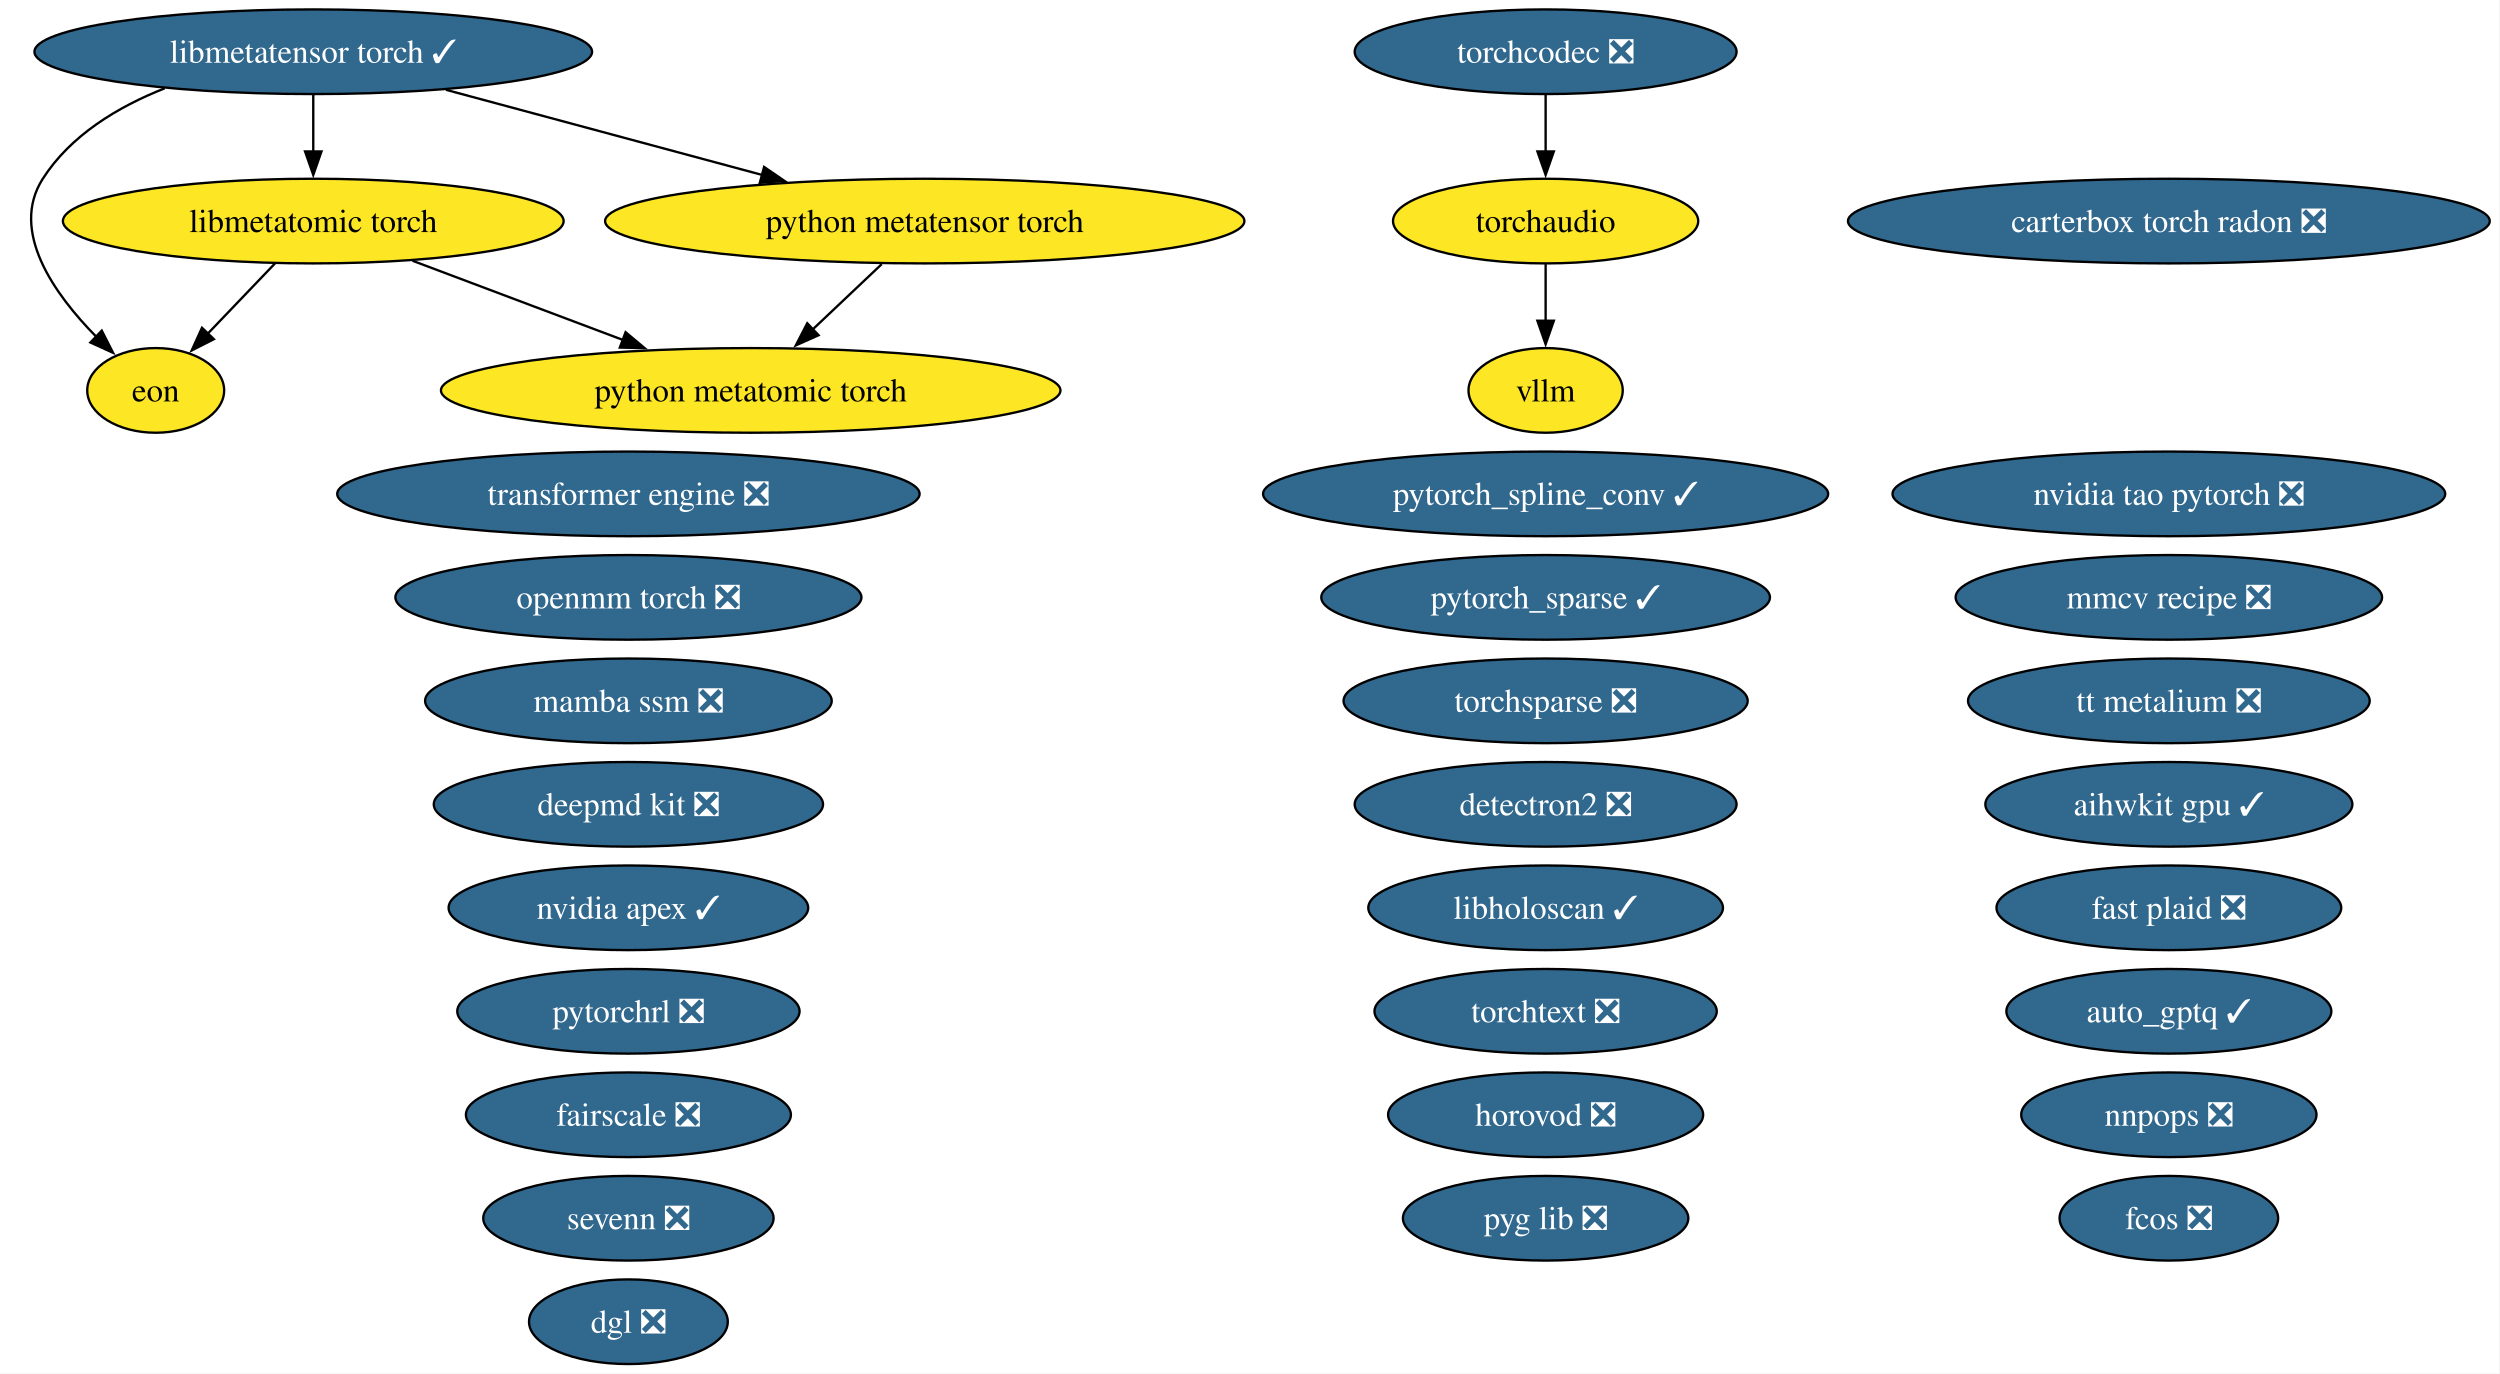
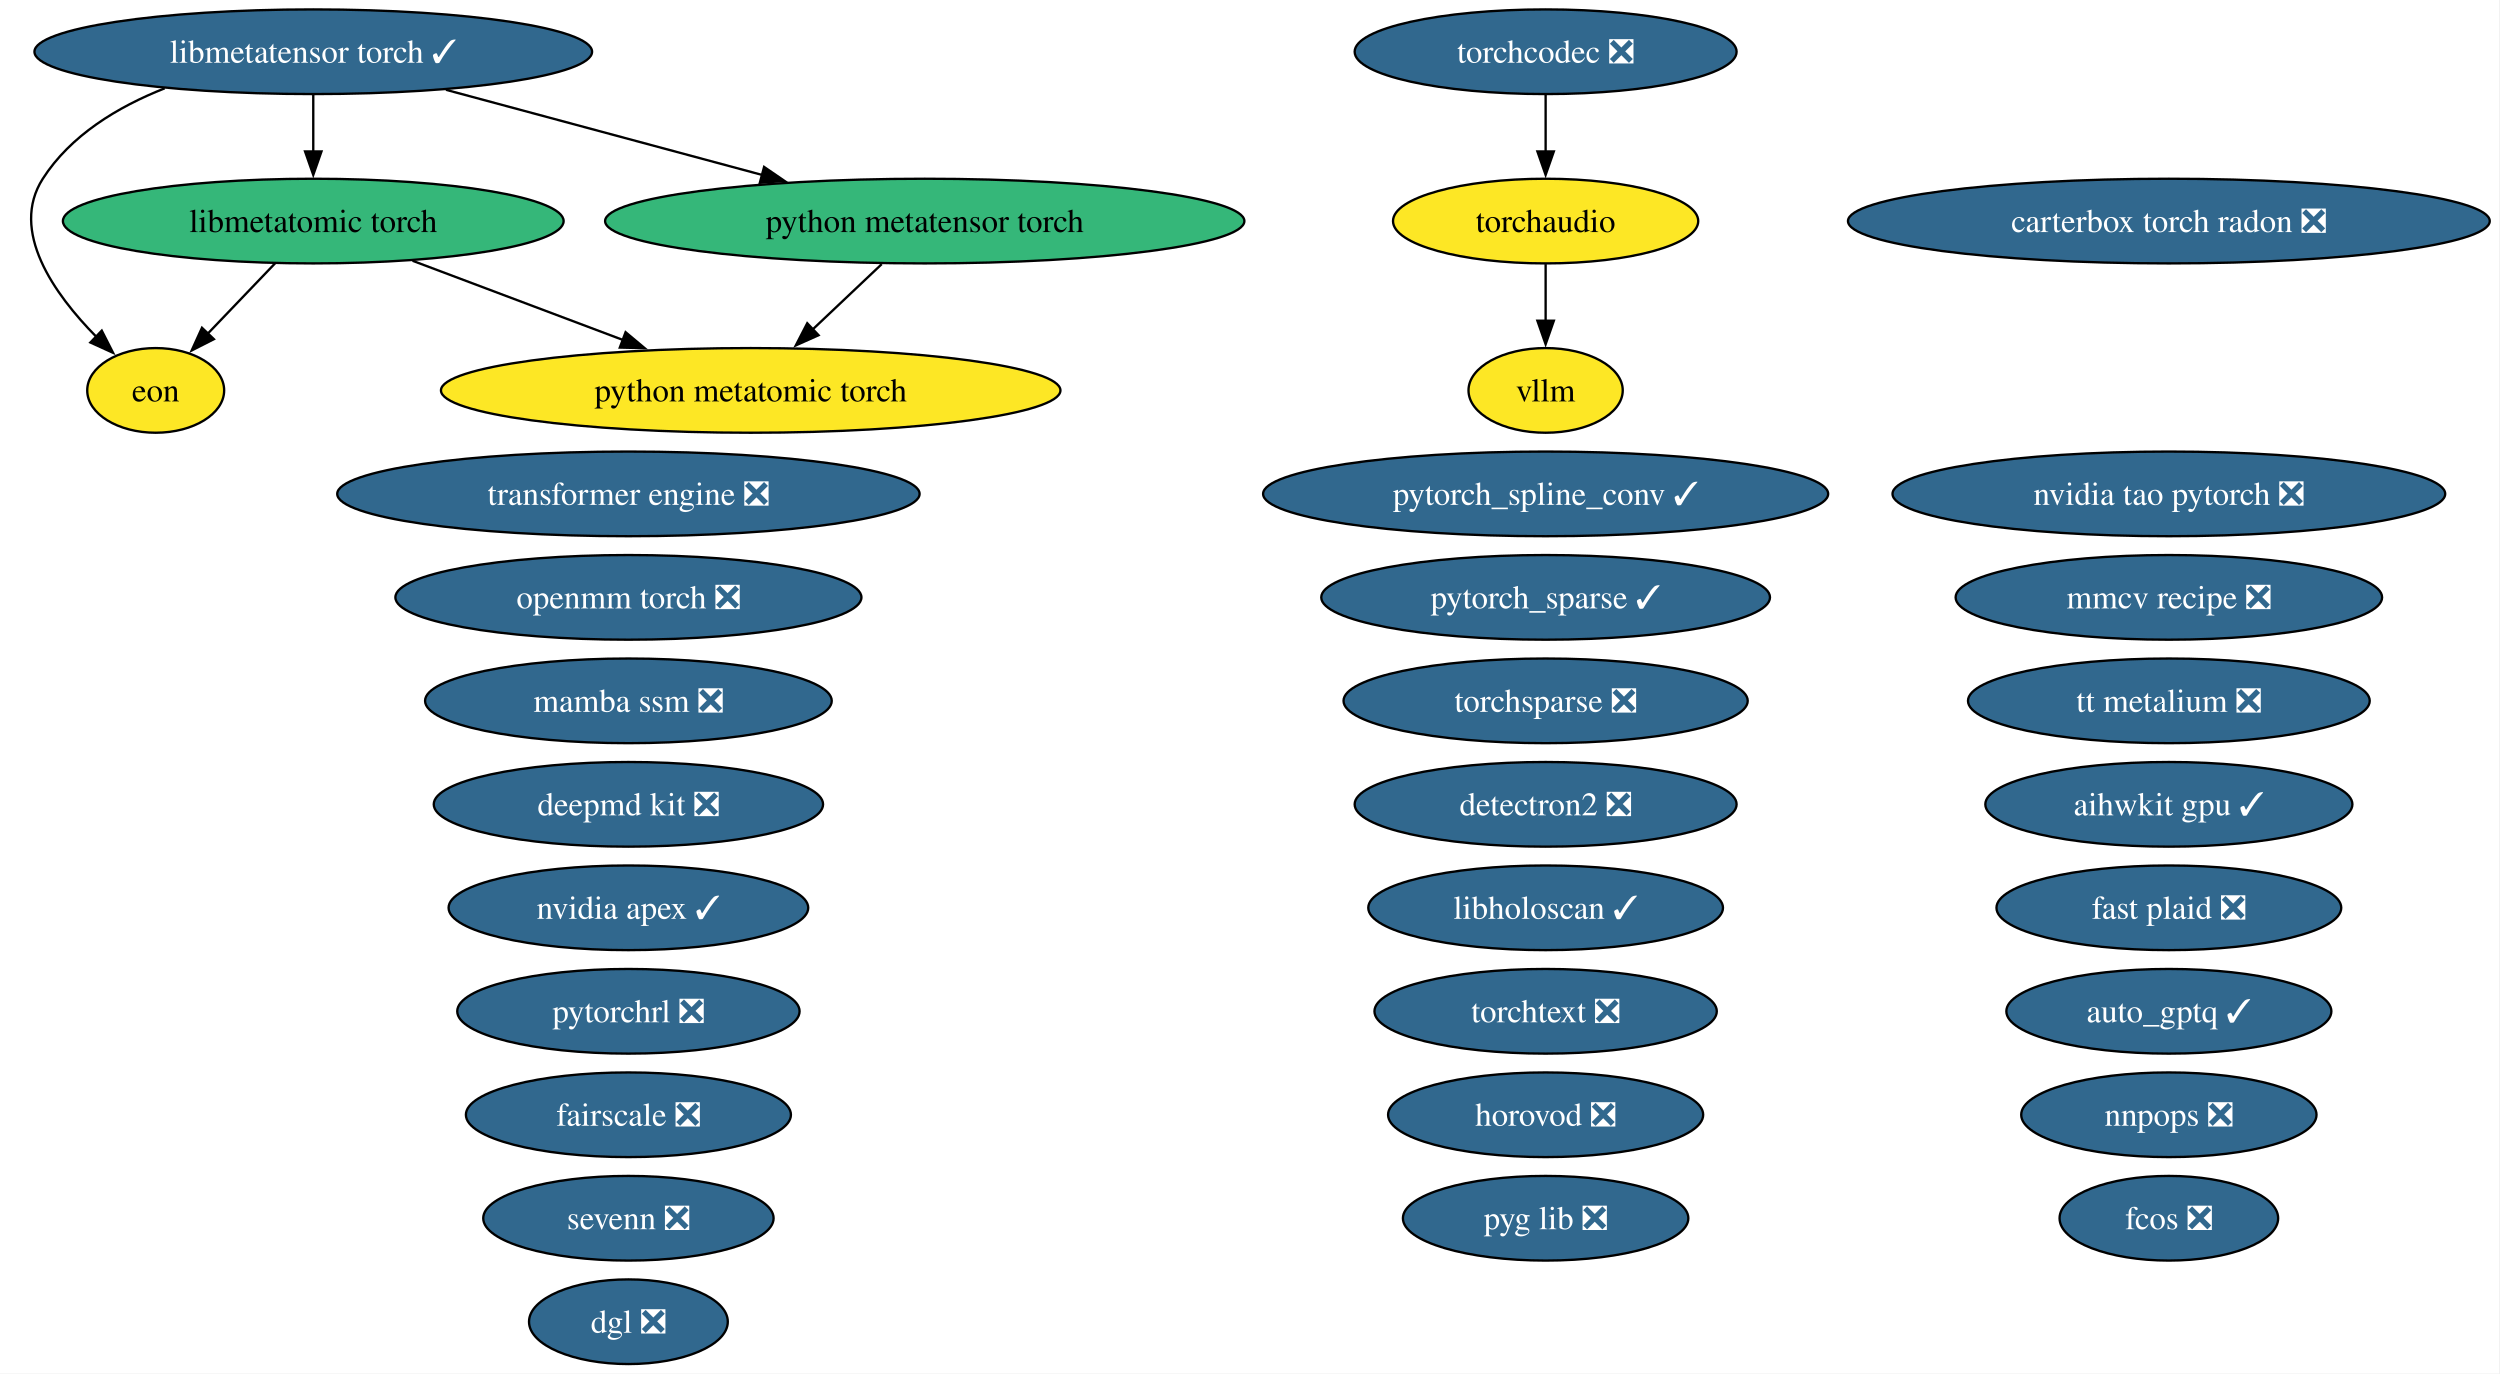
<svg xmlns="http://www.w3.org/2000/svg" xmlns:xlink="http://www.w3.org/1999/xlink" width="1063pt" height="584pt" viewBox="0.00 0.00 1063.00 584.00">
  <g id="graph0" class="graph" transform="scale(1 1) rotate(0) translate(4 580)">
    <polygon fill="white" stroke="none" points="-4,4 -4,-580 1058.64,-580 1058.64,4 -4,4" />
    <g id="node1" class="node">
      <g id="a_node1">
        <a xlink:href="https://github.com/conda-forge/aihwkit-gpu-feedstock/pull/41" xlink:title="aihwkit gpu ✓">
          <ellipse fill="#31688e" stroke="black" cx="918.2" cy="-238" rx="78.04" ry="18" />
          <text xml:space="preserve" text-anchor="middle" x="918.2" y="-233.32" font-family="Times,serif" font-size="14.00" fill="white">aihwkit gpu ✓</text>
        </a>
      </g>
    </g>
    <g id="node2" class="node">
      <g id="a_node2">
        <a xlink:href="https://github.com/conda-forge/auto_gptq-feedstock/pull/27" xlink:title="auto_gptq ✓">
          <ellipse fill="#31688e" stroke="black" cx="918.2" cy="-150" rx="69.1" ry="18" />
          <text xml:space="preserve" text-anchor="middle" x="918.2" y="-145.32" font-family="Times,serif" font-size="14.00" fill="white">auto_gptq ✓</text>
        </a>
      </g>
    </g>
    <g id="node3" class="node">
      <g id="a_node3">
        <a xlink:href="https://github.com/conda-forge/carterbox-torch-radon-feedstock/pull/34" xlink:title="carterbox torch radon ❎">
          <ellipse fill="#31688e" stroke="black" cx="918.2" cy="-486" rx="136.44" ry="18" />
          <text xml:space="preserve" text-anchor="middle" x="918.2" y="-481.32" font-family="Times,serif" font-size="14.00" fill="white">carterbox torch radon ❎</text>
        </a>
      </g>
    </g>
    <g id="node4" class="node">
      <g id="a_node4">
        <a xlink:href="https://github.com/conda-forge/deepmd-kit-feedstock/pull/145" xlink:title="deepmd kit ❎">
          <ellipse fill="#31688e" stroke="black" cx="263.2" cy="-238" rx="82.77" ry="18" />
          <text xml:space="preserve" text-anchor="middle" x="263.2" y="-233.32" font-family="Times,serif" font-size="14.00" fill="white">deepmd kit ❎</text>
        </a>
      </g>
    </g>
    <g id="node5" class="node">
      <g id="a_node5">
        <a xlink:href="https://github.com/conda-forge/detectron2-feedstock/pull/61" xlink:title="detectron2 ❎">
          <ellipse fill="#31688e" stroke="black" cx="653.2" cy="-238" rx="81.2" ry="18" />
          <text xml:space="preserve" text-anchor="middle" x="653.2" y="-233.32" font-family="Times,serif" font-size="14.00" fill="white">detectron2 ❎</text>
        </a>
      </g>
    </g>
    <g id="node6" class="node">
      <g id="a_node6">
        <a xlink:href="https://github.com/conda-forge/dgl-feedstock/pull/70" xlink:title="dgl ❎">
          <ellipse fill="#31688e" stroke="black" cx="263.2" cy="-18" rx="42.26" ry="18" />
          <text xml:space="preserve" text-anchor="middle" x="263.2" y="-13.32" font-family="Times,serif" font-size="14.00" fill="white">dgl ❎</text>
        </a>
      </g>
    </g>
    <g id="node7" class="node">
      <g id="a_node7">
        <a xlink:href="https://github.com/conda-forge/eon-feedstock" xlink:title="eon">
          <ellipse fill="#fde725" stroke="black" cx="62.2" cy="-414" rx="29.11" ry="18" />
          <text xml:space="preserve" text-anchor="middle" x="62.2" y="-409.32" font-family="Times,serif" font-size="14.00">eon</text>
        </a>
      </g>
    </g>
    <g id="node8" class="node">
      <g id="a_node8">
        <a xlink:href="https://github.com/conda-forge/fairscale-feedstock/pull/49" xlink:title="fairscale ❎">
          <ellipse fill="#31688e" stroke="black" cx="263.2" cy="-106" rx="69.1" ry="18" />
          <text xml:space="preserve" text-anchor="middle" x="263.2" y="-101.33" font-family="Times,serif" font-size="14.00" fill="white">fairscale ❎</text>
        </a>
      </g>
    </g>
    <g id="node9" class="node">
      <g id="a_node9">
        <a xlink:href="https://github.com/conda-forge/fast-plaid-feedstock/pull/9" xlink:title="fast plaid ❎">
          <ellipse fill="#31688e" stroke="black" cx="918.2" cy="-194" rx="73.3" ry="18" />
          <text xml:space="preserve" text-anchor="middle" x="918.2" y="-189.32" font-family="Times,serif" font-size="14.00" fill="white">fast plaid ❎</text>
        </a>
      </g>
    </g>
    <g id="node10" class="node">
      <g id="a_node10">
        <a xlink:href="https://github.com/conda-forge/fcos-feedstock/pull/35" xlink:title="fcos ❎">
          <ellipse fill="#31688e" stroke="black" cx="918.2" cy="-62" rx="46.47" ry="18" />
          <text xml:space="preserve" text-anchor="middle" x="918.2" y="-57.33" font-family="Times,serif" font-size="14.00" fill="white">fcos ❎</text>
        </a>
      </g>
    </g>
    <g id="node11" class="node">
      <g id="a_node11">
        <a xlink:href="https://github.com/conda-forge/horovod-feedstock/pull/57" xlink:title="horovod ❎">
          <ellipse fill="#31688e" stroke="black" cx="653.2" cy="-106" rx="66.99" ry="18" />
          <text xml:space="preserve" text-anchor="middle" x="653.2" y="-101.33" font-family="Times,serif" font-size="14.00" fill="white">horovod ❎</text>
        </a>
      </g>
    </g>
    <g id="node12" class="node">
      <g id="a_node12">
        <a xlink:href="https://github.com/conda-forge/libholoscan-feedstock/pull/22" xlink:title="libholoscan ✓">
          <ellipse fill="#31688e" stroke="black" cx="653.2" cy="-194" rx="75.41" ry="18" />
          <text xml:space="preserve" text-anchor="middle" x="653.2" y="-189.32" font-family="Times,serif" font-size="14.00" fill="white">libholoscan ✓</text>
        </a>
      </g>
    </g>
    <g id="node13" class="node">
      <g id="a_node13">
        <a xlink:href="https://github.com/conda-forge/libmetatensor-torch-feedstock/pull/52" xlink:title="libmetatensor torch ✓">
          <ellipse fill="#31688e" stroke="black" cx="129.2" cy="-558" rx="118.55" ry="18" />
          <text xml:space="preserve" text-anchor="middle" x="129.2" y="-553.33" font-family="Times,serif" font-size="14.00" fill="white">libmetatensor torch ✓</text>
        </a>
      </g>
    </g>
    <g id="edge1" class="edge">
      <path fill="none" stroke="black" d="M66.04,-542.45C45.99,-534.53 25.99,-522.42 14.2,-504 0,-481.82 18.93,-455.07 37.03,-436.72" />
      <polygon fill="black" stroke="black" points="39.27,-439.42 44.08,-429.98 34.43,-434.37 39.27,-439.42" />
    </g>
    <g id="node14" class="node">
      <g id="a_node14">
        <a xlink:href="https://github.com/conda-forge/libmetatomic-torch-feedstock" xlink:title="libmetatomic torch">
-           <ellipse fill="#fde725" stroke="black" cx="129.2" cy="-486" rx="106.45" ry="18" />
+           <ellipse fill="#35b779" stroke="black" cx="129.2" cy="-486" rx="106.45" ry="18" />
          <text xml:space="preserve" text-anchor="middle" x="129.2" y="-481.32" font-family="Times,serif" font-size="14.00">libmetatomic torch</text>
        </a>
      </g>
    </g>
    <g id="edge2" class="edge">
      <path fill="none" stroke="black" d="M129.2,-539.7C129.2,-532.41 129.2,-523.73 129.2,-515.54" />
      <polygon fill="black" stroke="black" points="132.7,-515.62 129.2,-505.62 125.7,-515.62 132.7,-515.62" />
    </g>
    <g id="node22" class="node">
      <g id="a_node22">
        <a xlink:href="https://github.com/conda-forge/python-metatensor-torch-feedstock" xlink:title="python metatensor torch">
-           <ellipse fill="#fde725" stroke="black" cx="389.2" cy="-486" rx="135.91" ry="18" />
+           <ellipse fill="#35b779" stroke="black" cx="389.2" cy="-486" rx="135.91" ry="18" />
          <text xml:space="preserve" text-anchor="middle" x="389.2" y="-481.32" font-family="Times,serif" font-size="14.00">python metatensor torch</text>
        </a>
      </g>
    </g>
    <g id="edge3" class="edge">
      <path fill="none" stroke="black" d="M185.62,-541.81C225.1,-531.18 278.09,-516.91 320.11,-505.6" />
      <polygon fill="black" stroke="black" points="320.89,-509.02 329.63,-503.04 319.07,-502.26 320.89,-509.02" />
    </g>
    <g id="edge4" class="edge">
      <path fill="none" stroke="black" d="M112.98,-468.05C104.36,-459.04 93.62,-447.83 84.25,-438.04" />
      <polygon fill="black" stroke="black" points="86.94,-435.79 77.5,-430.98 81.88,-440.63 86.94,-435.79" />
    </g>
    <g id="node23" class="node">
      <g id="a_node23">
        <a xlink:href="https://github.com/conda-forge/python-metatomic-torch-feedstock" xlink:title="python metatomic torch">
          <ellipse fill="#fde725" stroke="black" cx="315.2" cy="-414" rx="131.7" ry="18" />
          <text xml:space="preserve" text-anchor="middle" x="315.2" y="-409.32" font-family="Times,serif" font-size="14.00">python metatomic torch</text>
        </a>
      </g>
    </g>
    <g id="edge5" class="edge">
      <path fill="none" stroke="black" d="M171.41,-469.12C197.92,-459.14 232.39,-446.17 260.93,-435.43" />
      <polygon fill="black" stroke="black" points="262,-438.76 270.13,-431.96 259.54,-432.21 262,-438.76" />
    </g>
    <g id="node15" class="node">
      <g id="a_node15">
        <a xlink:href="https://github.com/conda-forge/mamba-ssm-feedstock/pull/19" xlink:title="mamba ssm ❎">
          <ellipse fill="#31688e" stroke="black" cx="263.2" cy="-282" rx="86.46" ry="18" />
          <text xml:space="preserve" text-anchor="middle" x="263.2" y="-277.32" font-family="Times,serif" font-size="14.00" fill="white">mamba ssm ❎</text>
        </a>
      </g>
    </g>
    <g id="node16" class="node">
      <g id="a_node16">
        <a xlink:href="https://github.com/conda-forge/mmcv-recipe-feedstock/pull/56" xlink:title="mmcv recipe ❎">
          <ellipse fill="#31688e" stroke="black" cx="918.2" cy="-326" rx="90.67" ry="18" />
          <text xml:space="preserve" text-anchor="middle" x="918.2" y="-321.32" font-family="Times,serif" font-size="14.00" fill="white">mmcv recipe ❎</text>
        </a>
      </g>
    </g>
    <g id="node17" class="node">
      <g id="a_node17">
        <a xlink:href="https://github.com/conda-forge/nnpops-feedstock/pull/59" xlink:title="nnpops ❎">
          <ellipse fill="#31688e" stroke="black" cx="918.2" cy="-106" rx="62.78" ry="18" />
          <text xml:space="preserve" text-anchor="middle" x="918.2" y="-101.33" font-family="Times,serif" font-size="14.00" fill="white">nnpops ❎</text>
        </a>
      </g>
    </g>
    <g id="node18" class="node">
      <g id="a_node18">
        <a xlink:href="https://github.com/conda-forge/nvidia-apex-feedstock/pull/73" xlink:title="nvidia apex ✓">
          <ellipse fill="#31688e" stroke="black" cx="263.2" cy="-194" rx="76.46" ry="18" />
          <text xml:space="preserve" text-anchor="middle" x="263.2" y="-189.32" font-family="Times,serif" font-size="14.00" fill="white">nvidia apex ✓</text>
        </a>
      </g>
    </g>
    <g id="node19" class="node">
      <g id="a_node19">
        <a xlink:href="https://github.com/conda-forge/nvidia-tao-pytorch-feedstock/pull/15" xlink:title="nvidia tao pytorch ❎">
          <ellipse fill="#31688e" stroke="black" cx="918.2" cy="-370" rx="117.5" ry="18" />
          <text xml:space="preserve" text-anchor="middle" x="918.2" y="-365.32" font-family="Times,serif" font-size="14.00" fill="white">nvidia tao pytorch ❎</text>
        </a>
      </g>
    </g>
    <g id="node20" class="node">
      <g id="a_node20">
        <a xlink:href="https://github.com/conda-forge/openmm-torch-feedstock/pull/79" xlink:title="openmm torch ❎">
          <ellipse fill="#31688e" stroke="black" cx="263.2" cy="-326" rx="99.08" ry="18" />
          <text xml:space="preserve" text-anchor="middle" x="263.2" y="-321.32" font-family="Times,serif" font-size="14.00" fill="white">openmm torch ❎</text>
        </a>
      </g>
    </g>
    <g id="node21" class="node">
      <g id="a_node21">
        <a xlink:href="https://github.com/conda-forge/pyg-lib-feedstock/pull/56" xlink:title="pyg lib ❎">
          <ellipse fill="#31688e" stroke="black" cx="653.2" cy="-62" rx="60.68" ry="18" />
          <text xml:space="preserve" text-anchor="middle" x="653.2" y="-57.33" font-family="Times,serif" font-size="14.00" fill="white">pyg lib ❎</text>
        </a>
      </g>
    </g>
    <g id="edge6" class="edge">
      <path fill="none" stroke="black" d="M370.91,-467.7C362.04,-459.3 351.22,-449.07 341.48,-439.86" />
      <polygon fill="black" stroke="black" points="344.05,-437.47 334.38,-433.14 339.24,-442.56 344.05,-437.47" />
    </g>
    <g id="node24" class="node">
      <g id="a_node24">
        <a xlink:href="https://github.com/conda-forge/pytorch_sparse-feedstock/pull/82" xlink:title="pytorch_sparse ✓">
          <ellipse fill="#31688e" stroke="black" cx="653.2" cy="-326" rx="95.4" ry="18" />
          <text xml:space="preserve" text-anchor="middle" x="653.2" y="-321.32" font-family="Times,serif" font-size="14.00" fill="white">pytorch_sparse ✓</text>
        </a>
      </g>
    </g>
    <g id="node25" class="node">
      <g id="a_node25">
        <a xlink:href="https://github.com/conda-forge/pytorch_spline_conv-feedstock/pull/54" xlink:title="pytorch_spline_conv ✓">
          <ellipse fill="#31688e" stroke="black" cx="653.2" cy="-370" rx="120.13" ry="18" />
          <text xml:space="preserve" text-anchor="middle" x="653.2" y="-365.32" font-family="Times,serif" font-size="14.00" fill="white">pytorch_spline_conv ✓</text>
        </a>
      </g>
    </g>
    <g id="node26" class="node">
      <g id="a_node26">
        <a xlink:href="https://github.com/conda-forge/pytorchrl-feedstock/pull/33" xlink:title="pytorchrl ❎">
          <ellipse fill="#31688e" stroke="black" cx="263.2" cy="-150" rx="72.78" ry="18" />
          <text xml:space="preserve" text-anchor="middle" x="263.2" y="-145.32" font-family="Times,serif" font-size="14.00" fill="white">pytorchrl ❎</text>
        </a>
      </g>
    </g>
    <g id="node27" class="node">
      <g id="a_node27">
        <a xlink:href="https://github.com/conda-forge/sevenn-feedstock/pull/29" xlink:title="sevenn ❎">
          <ellipse fill="#31688e" stroke="black" cx="263.2" cy="-62" rx="61.73" ry="18" />
          <text xml:space="preserve" text-anchor="middle" x="263.2" y="-57.33" font-family="Times,serif" font-size="14.00" fill="white">sevenn ❎</text>
        </a>
      </g>
    </g>
    <g id="node28" class="node">
      <g id="a_node28">
        <a xlink:href="https://github.com/conda-forge/torchaudio-feedstock" xlink:title="torchaudio">
          <ellipse fill="#fde725" stroke="black" cx="653.2" cy="-486" rx="64.89" ry="18" />
          <text xml:space="preserve" text-anchor="middle" x="653.2" y="-481.32" font-family="Times,serif" font-size="14.00">torchaudio</text>
        </a>
      </g>
    </g>
    <g id="node34" class="node">
      <g id="a_node34">
        <a xlink:href="https://github.com/conda-forge/vllm-feedstock" xlink:title="vllm">
          <ellipse fill="#fde725" stroke="black" cx="653.2" cy="-414" rx="32.79" ry="18" />
          <text xml:space="preserve" text-anchor="middle" x="653.2" y="-409.32" font-family="Times,serif" font-size="14.00">vllm</text>
        </a>
      </g>
    </g>
    <g id="edge7" class="edge">
      <path fill="none" stroke="black" d="M653.2,-467.7C653.2,-460.41 653.2,-451.73 653.2,-443.54" />
      <polygon fill="black" stroke="black" points="656.7,-443.62 653.2,-433.62 649.7,-443.62 656.7,-443.62" />
    </g>
    <g id="node29" class="node">
      <g id="a_node29">
        <a xlink:href="https://github.com/conda-forge/torchcodec-feedstock/pull/90" xlink:title="torchcodec ❎">
          <ellipse fill="#31688e" stroke="black" cx="653.2" cy="-558" rx="81.2" ry="18" />
          <text xml:space="preserve" text-anchor="middle" x="653.2" y="-553.33" font-family="Times,serif" font-size="14.00" fill="white">torchcodec ❎</text>
        </a>
      </g>
    </g>
    <g id="edge8" class="edge">
      <path fill="none" stroke="black" d="M653.2,-539.7C653.2,-532.41 653.2,-523.73 653.2,-515.54" />
      <polygon fill="black" stroke="black" points="656.7,-515.62 653.2,-505.62 649.7,-515.62 656.7,-515.62" />
    </g>
    <g id="node30" class="node">
      <g id="a_node30">
        <a xlink:href="https://github.com/conda-forge/torchsparse-feedstock/pull/51" xlink:title="torchsparse ❎">
          <ellipse fill="#31688e" stroke="black" cx="653.2" cy="-282" rx="85.93" ry="18" />
          <text xml:space="preserve" text-anchor="middle" x="653.2" y="-277.32" font-family="Times,serif" font-size="14.00" fill="white">torchsparse ❎</text>
        </a>
      </g>
    </g>
    <g id="node31" class="node">
      <g id="a_node31">
        <a xlink:href="https://github.com/conda-forge/torchtext-feedstock/pull/42" xlink:title="torchtext ❎">
          <ellipse fill="#31688e" stroke="black" cx="653.2" cy="-150" rx="72.78" ry="18" />
          <text xml:space="preserve" text-anchor="middle" x="653.2" y="-145.32" font-family="Times,serif" font-size="14.00" fill="white">torchtext ❎</text>
        </a>
      </g>
    </g>
    <g id="node32" class="node">
      <g id="a_node32">
        <a xlink:href="https://github.com/conda-forge/transformer-engine-feedstock/pull/54" xlink:title="transformer engine ❎">
          <ellipse fill="#31688e" stroke="black" cx="263.2" cy="-370" rx="123.81" ry="18" />
          <text xml:space="preserve" text-anchor="middle" x="263.2" y="-365.32" font-family="Times,serif" font-size="14.00" fill="white">transformer engine ❎</text>
        </a>
      </g>
    </g>
    <g id="node33" class="node">
      <g id="a_node33">
        <a xlink:href="https://github.com/conda-forge/tt-metalium-feedstock/pull/27" xlink:title="tt metalium ❎">
          <ellipse fill="#31688e" stroke="black" cx="918.2" cy="-282" rx="85.41" ry="18" />
          <text xml:space="preserve" text-anchor="middle" x="918.2" y="-277.32" font-family="Times,serif" font-size="14.00" fill="white">tt metalium ❎</text>
        </a>
      </g>
    </g>
  </g>
</svg>
